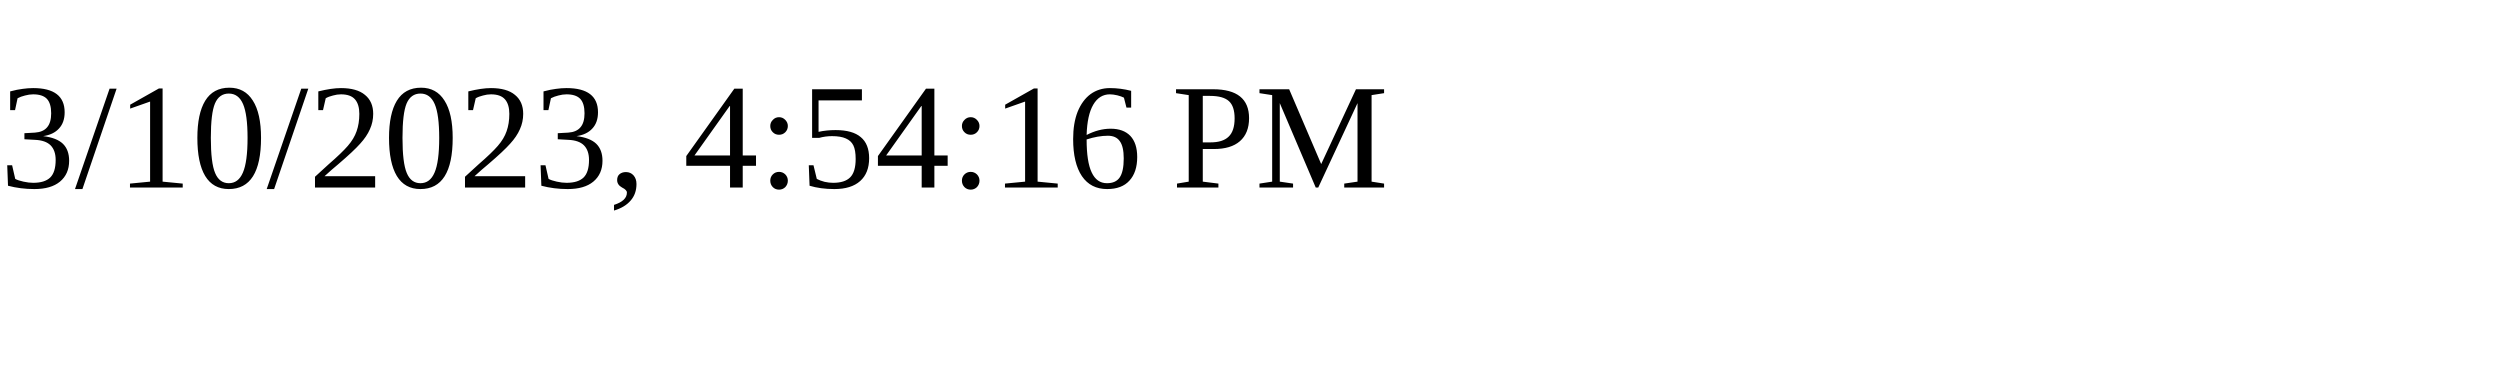
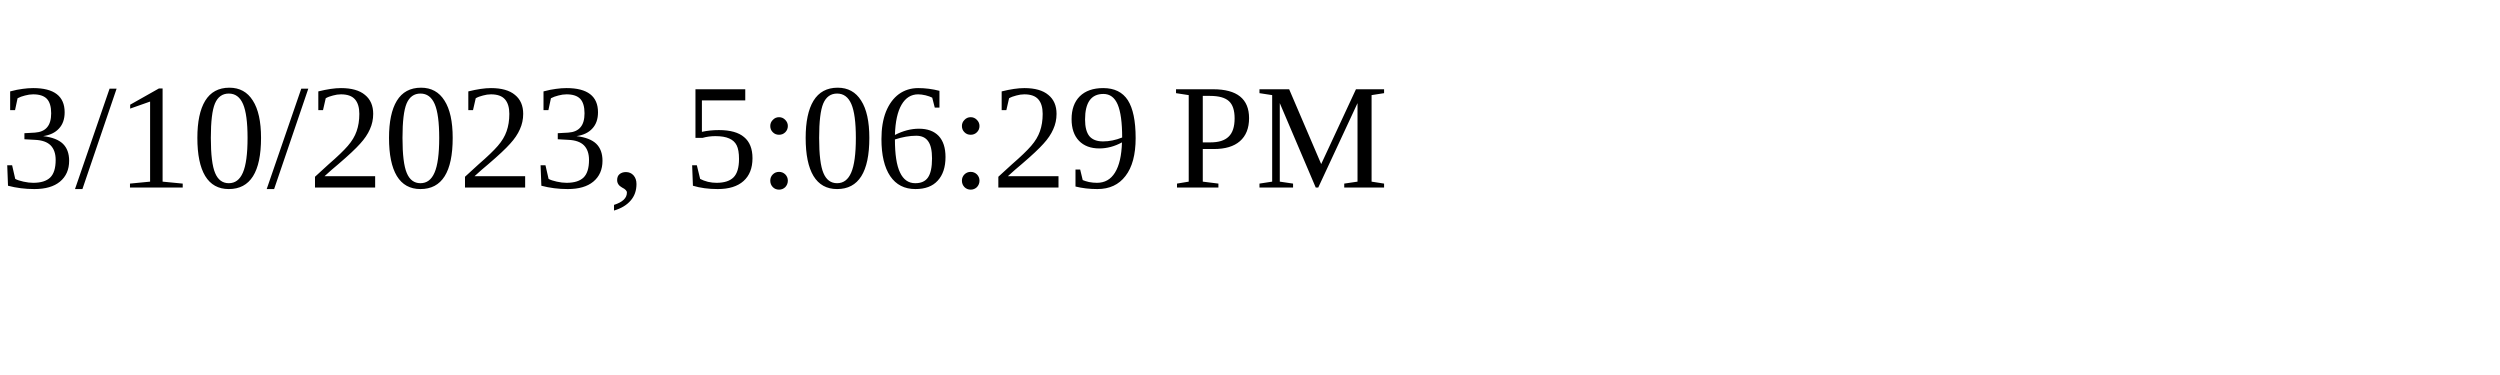
<svg xmlns="http://www.w3.org/2000/svg" height="30" width="200">
-   <text x="0" y="15">3/10/2023, 4:54:16 PM</text>
+   <text x="0" y="15">3/10/2023, 5:06:29 PM</text>
</svg>
